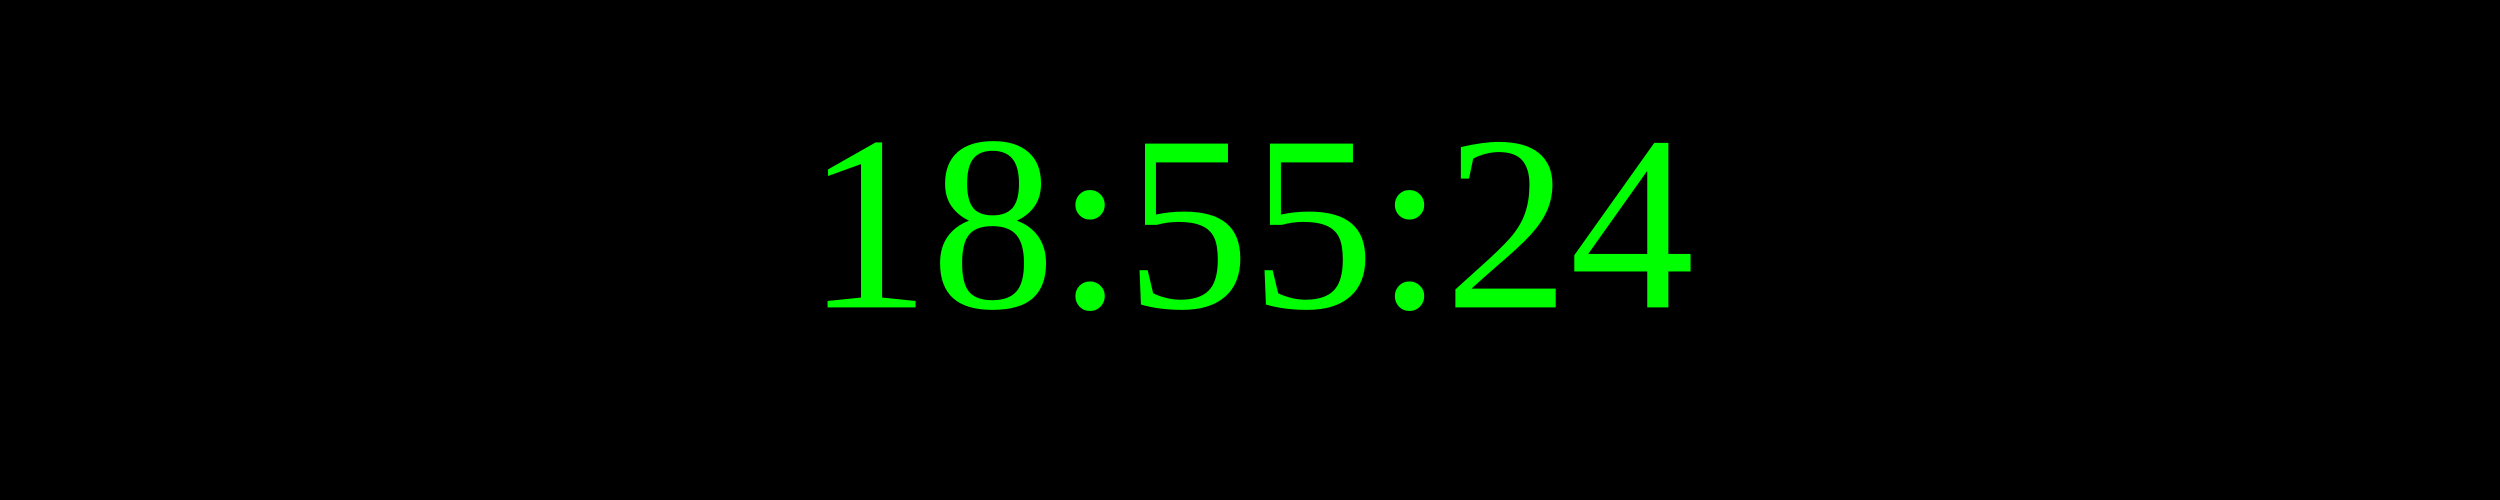
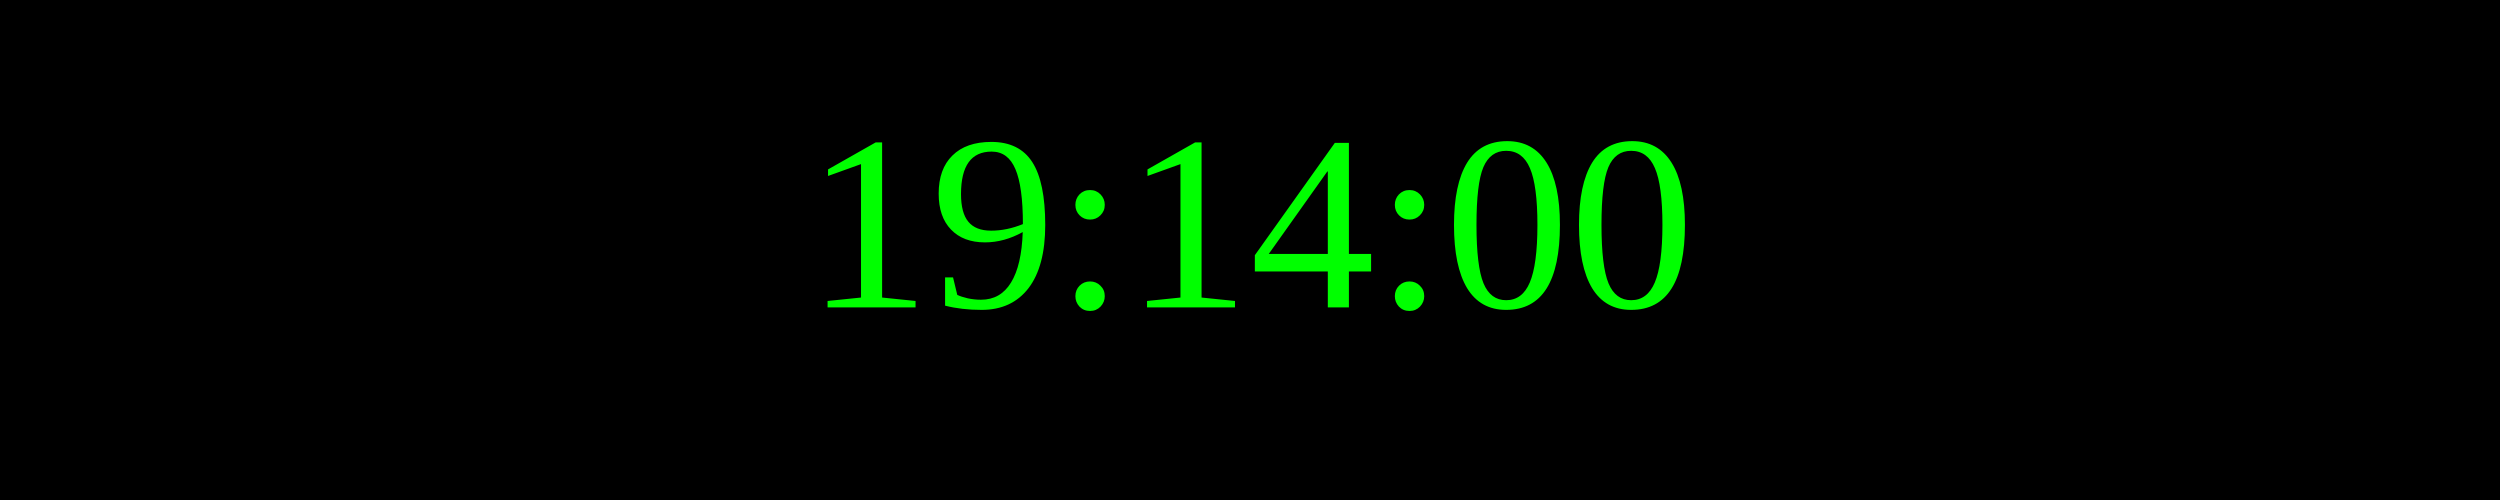
<svg xmlns="http://www.w3.org/2000/svg" width="250" height="50">
  <rect width="100%" height="100%" fill="black" />
  <text x="50%" y="50%" font-size="25" fill="lime" text-anchor="middle" dominant-baseline="middle">
- 18:55:24
+ 19:14:00
</text>
</svg>
